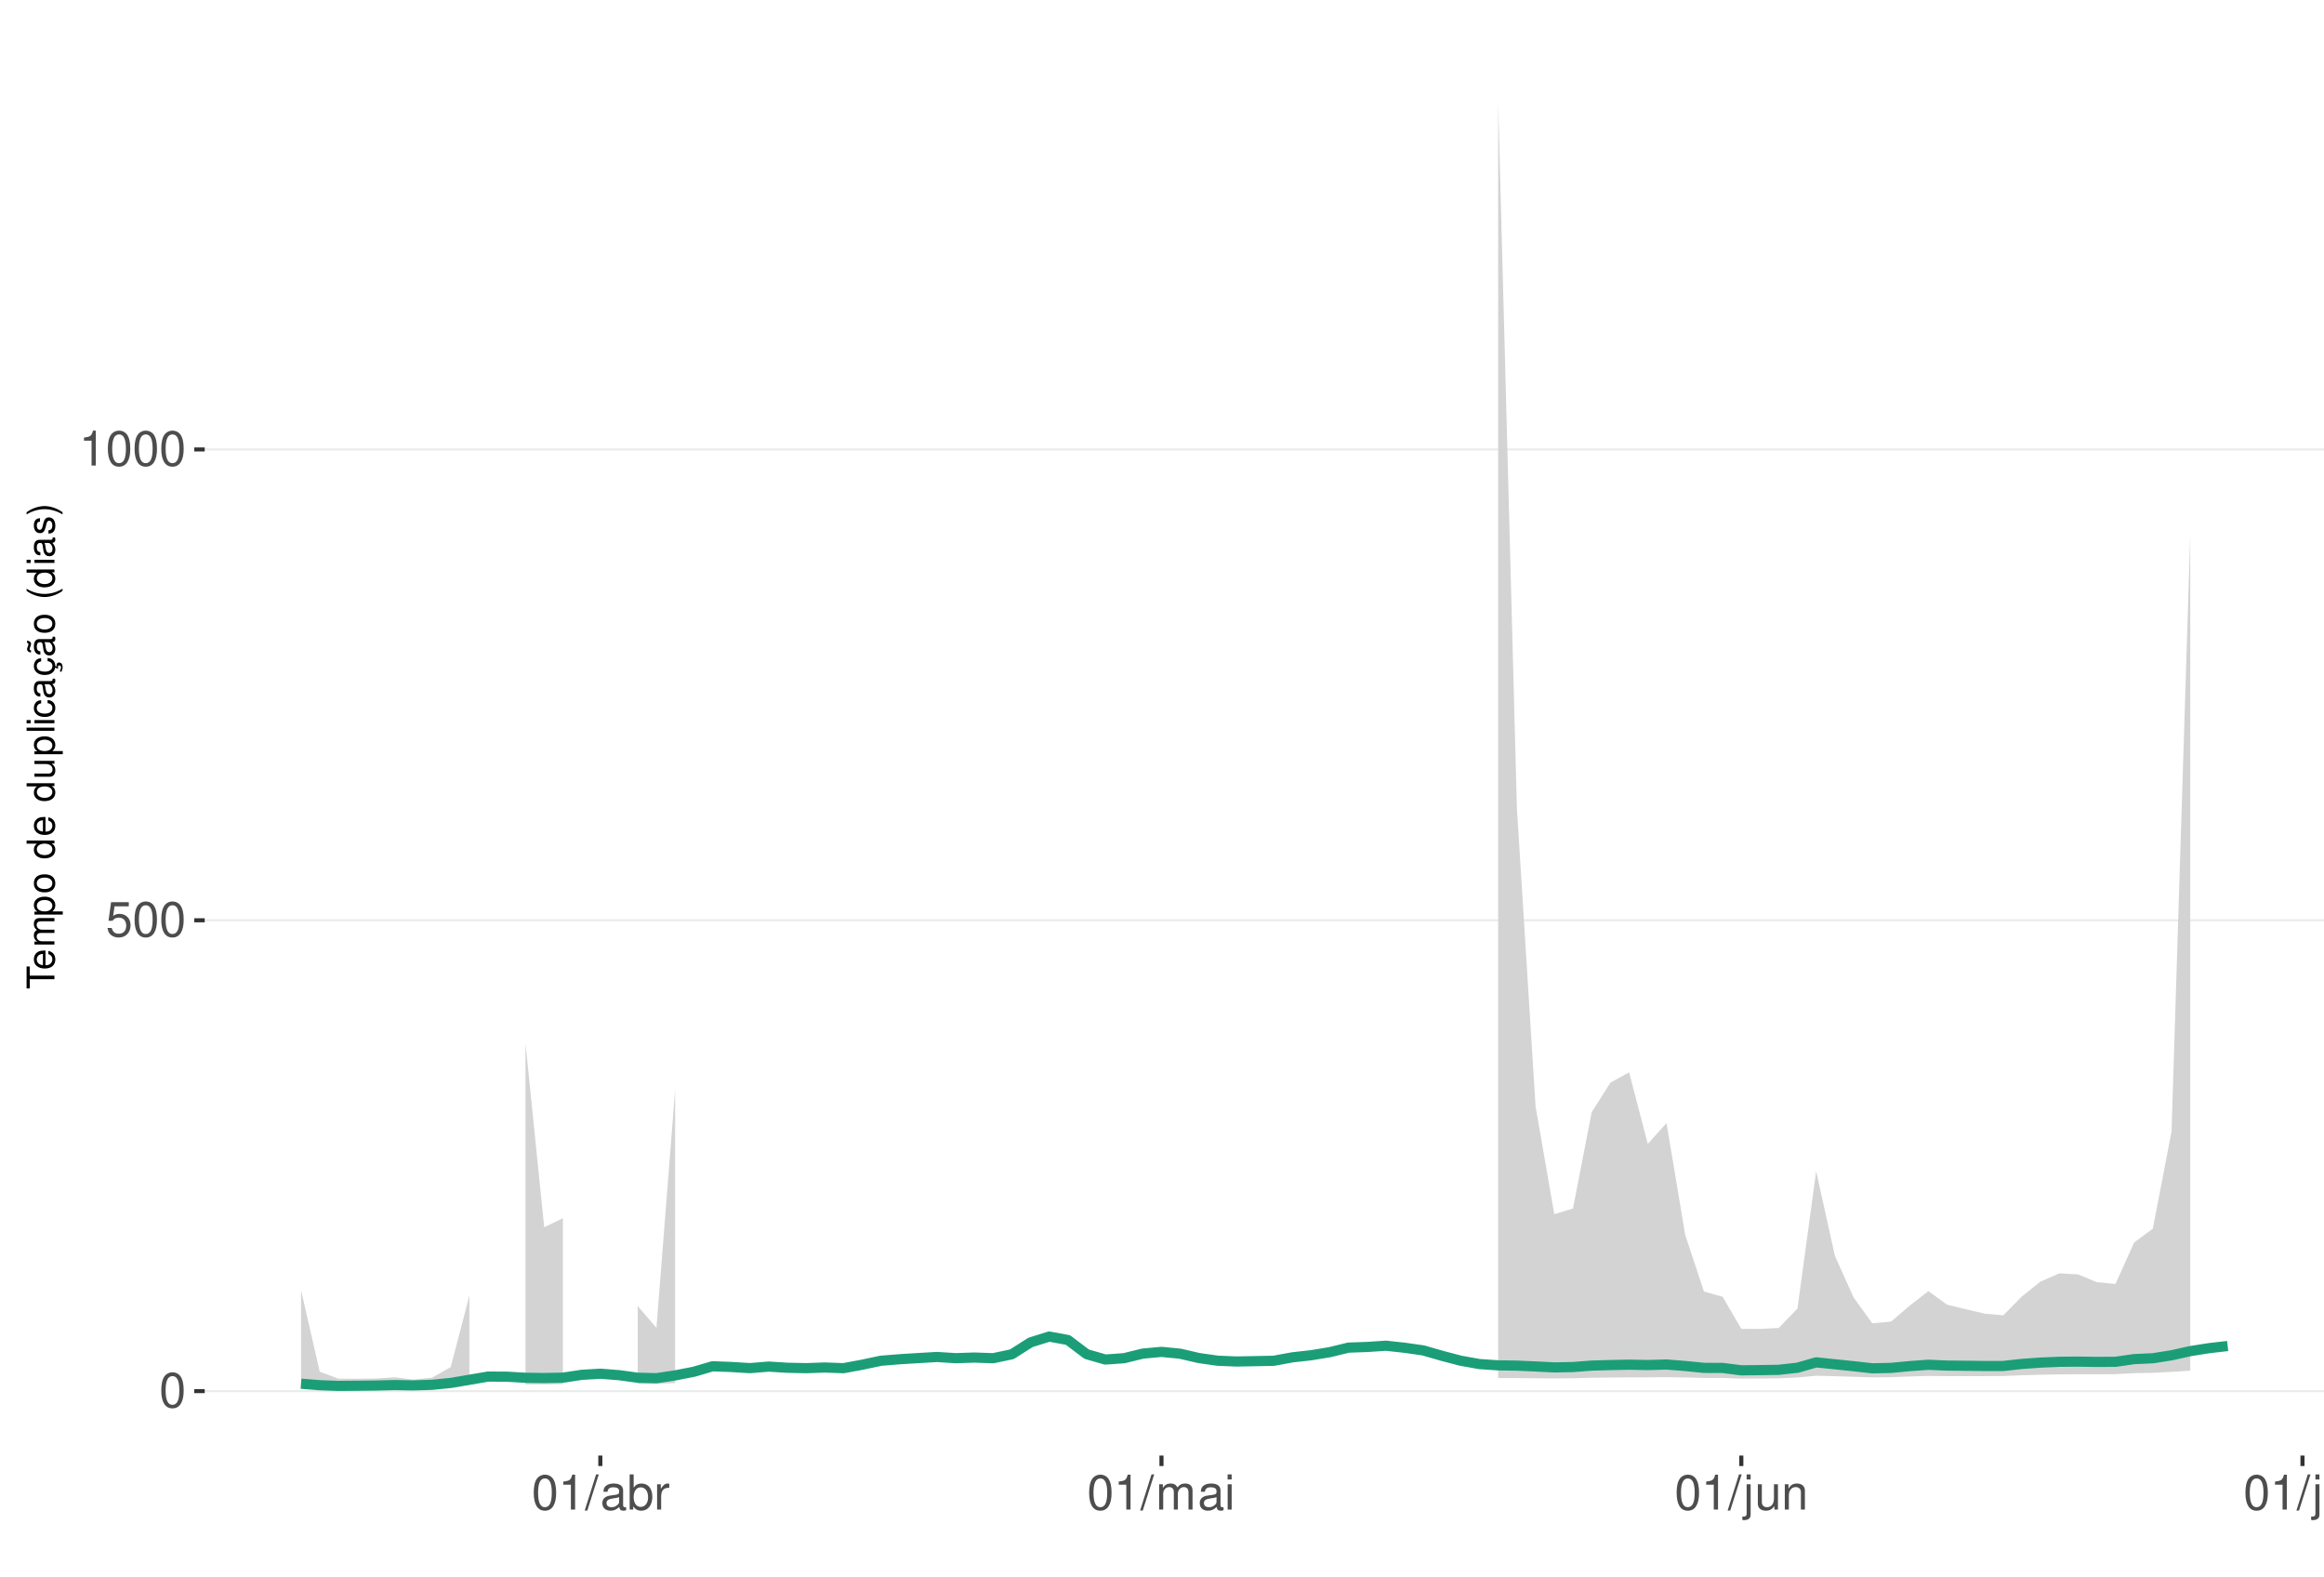
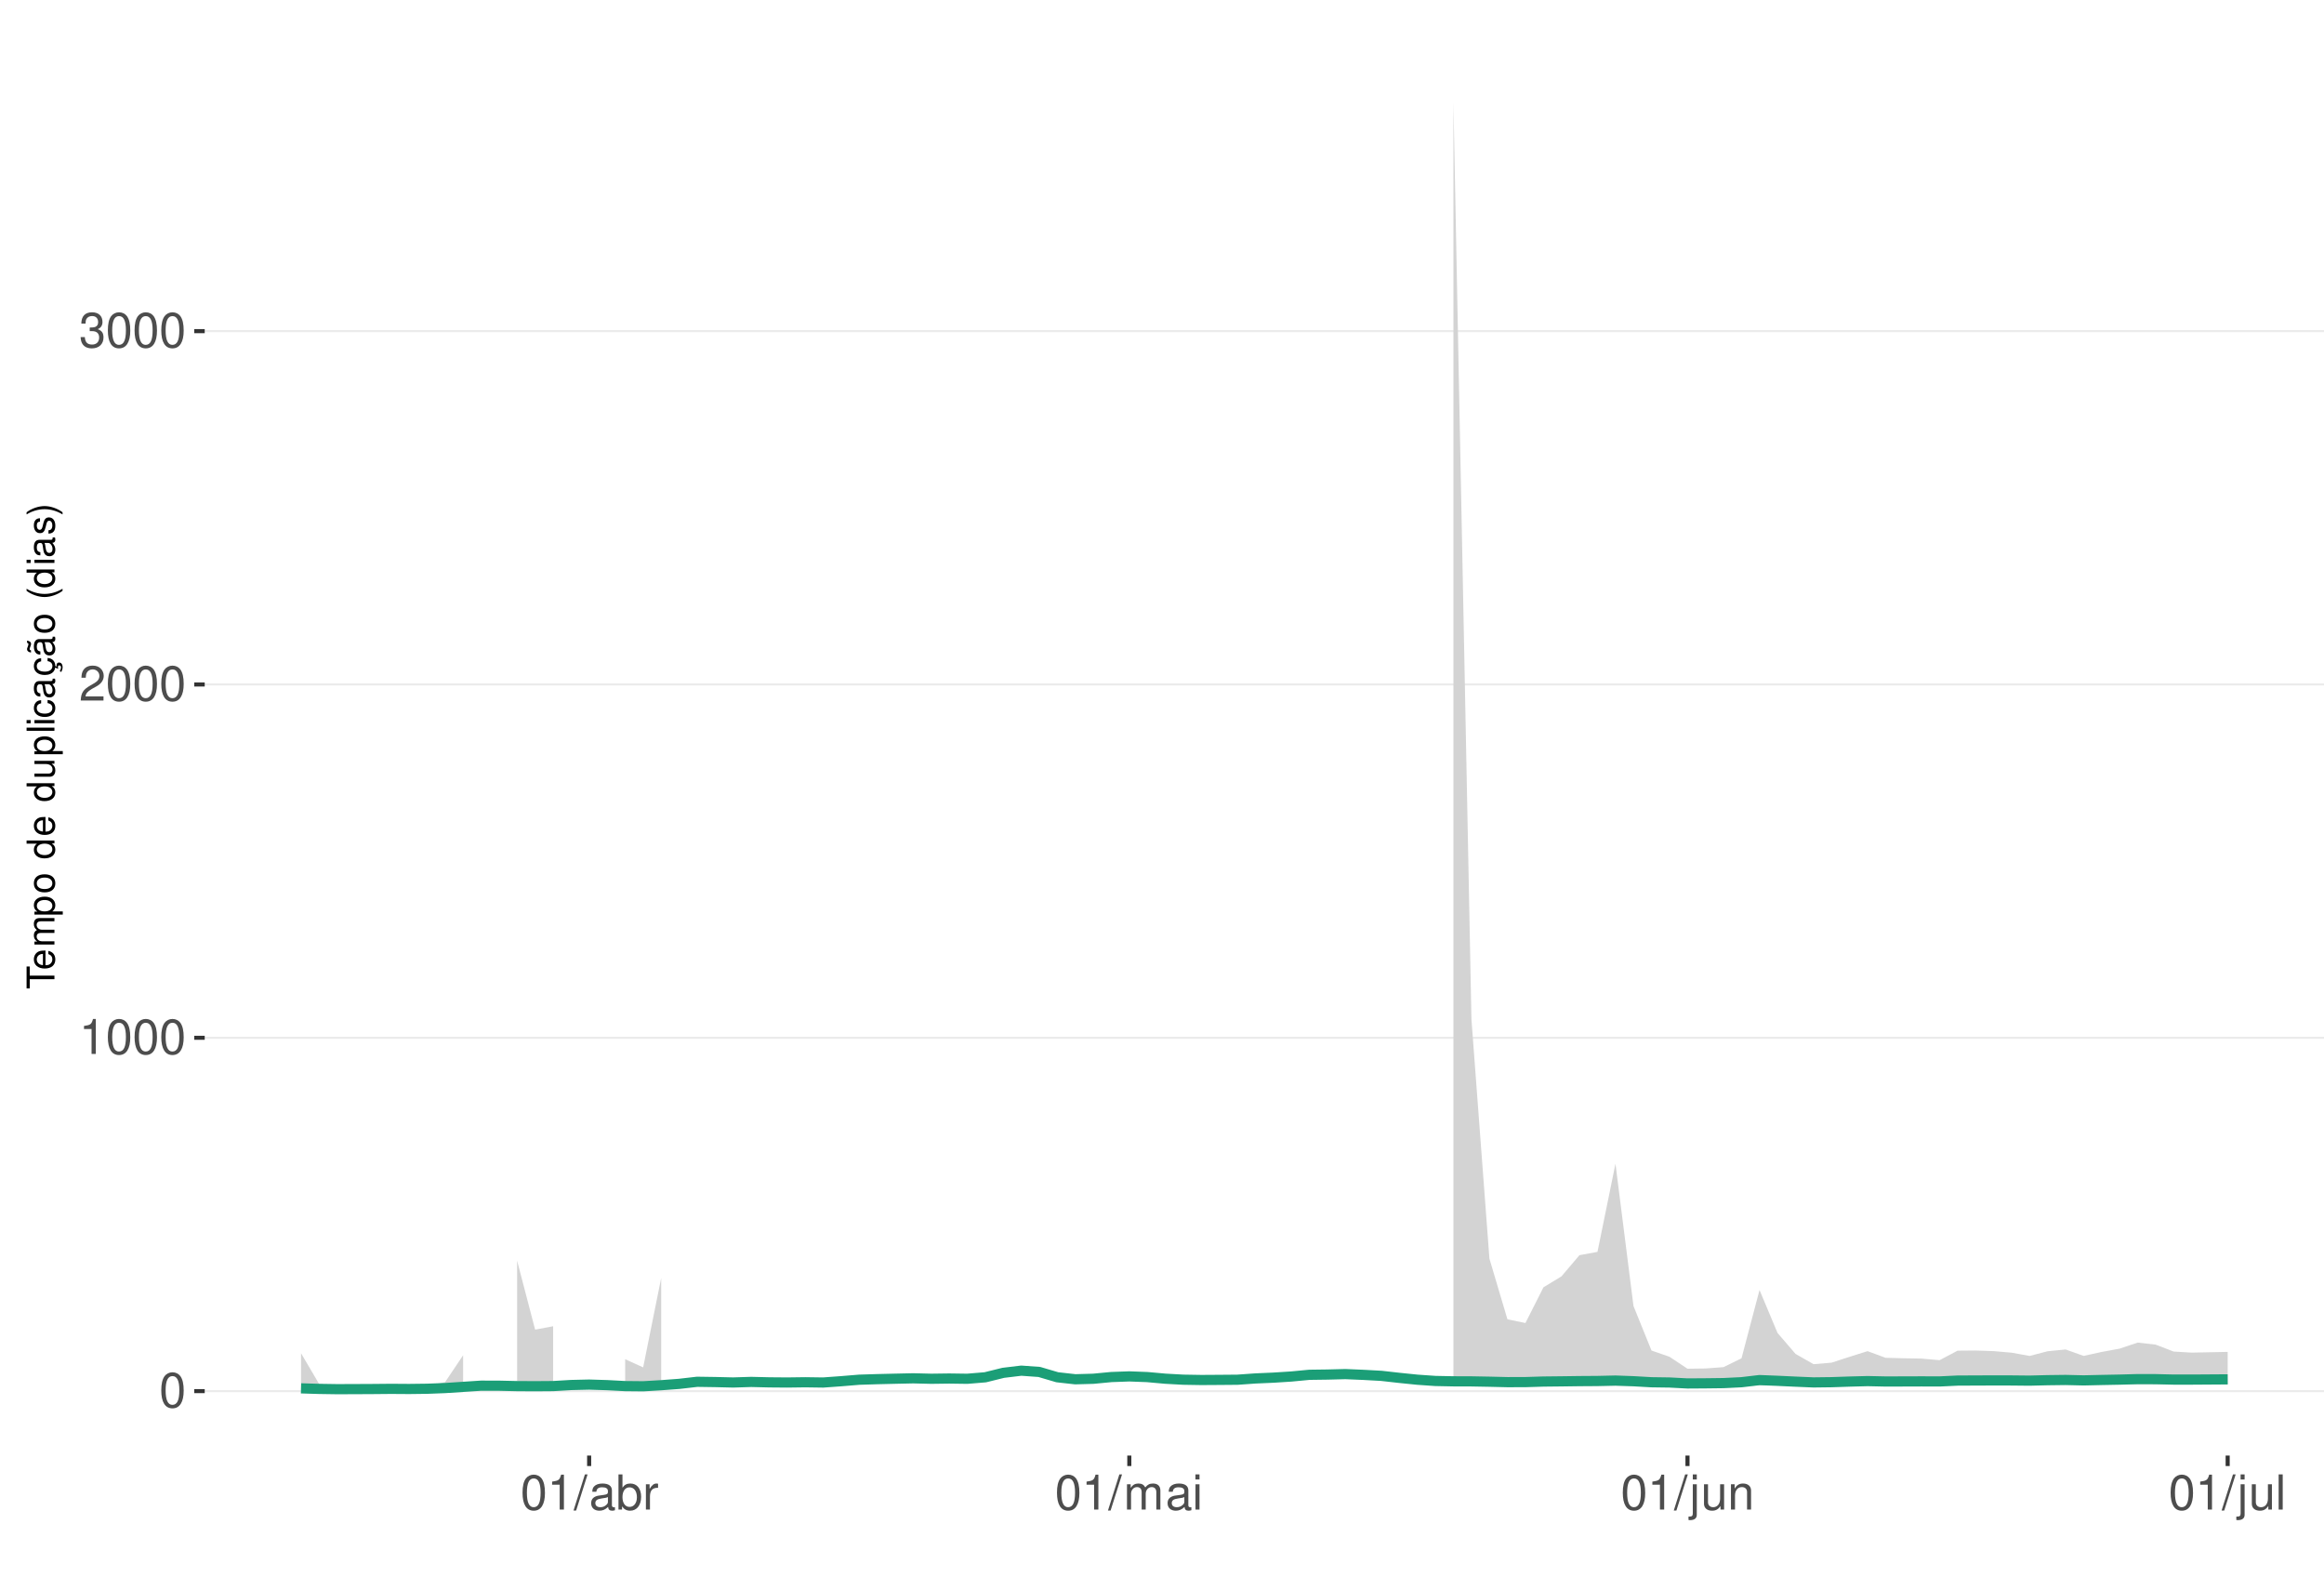
<svg xmlns="http://www.w3.org/2000/svg" xmlns:xlink="http://www.w3.org/1999/xlink" width="609pt" height="413pt" viewBox="0 0 609 413" version="1.1">
  <defs>
    <g>
      <symbol overflow="visible" id="glyph0-0">
        <path style="stroke:none;" d="" />
      </symbol>
      <symbol overflow="visible" id="glyph0-1">
        <path style="stroke:none;" d="M 3.484 -9.156 C 2.641 -9.156 1.891 -8.766 1.422 -8.156 C 0.828 -7.344 0.547 -6.125 0.547 -4.422 C 0.547 -1.344 1.562 0.297 3.484 0.297 C 5.375 0.297 6.422 -1.344 6.422 -4.359 C 6.422 -6.125 6.141 -7.312 5.547 -8.156 C 5.078 -8.781 4.328 -9.156 3.484 -9.156 Z M 3.484 -8.156 C 4.688 -8.156 5.281 -6.938 5.281 -4.453 C 5.281 -1.844 4.703 -0.625 3.453 -0.625 C 2.281 -0.625 1.688 -1.891 1.688 -4.422 C 1.688 -6.938 2.281 -8.156 3.484 -8.156 Z M 3.484 -8.156 " />
      </symbol>
      <symbol overflow="visible" id="glyph0-2">
-         <path style="stroke:none;" d="M 6.031 -8.969 L 1.391 -8.969 L 0.719 -4.094 L 1.75 -4.094 C 2.266 -4.703 2.703 -4.922 3.406 -4.922 C 4.609 -4.922 5.359 -4.094 5.359 -2.766 C 5.359 -1.484 4.609 -0.703 3.391 -0.703 C 2.422 -0.703 1.828 -1.188 1.562 -2.203 L 0.438 -2.203 C 0.594 -1.469 0.719 -1.109 0.984 -0.781 C 1.5 -0.094 2.406 0.297 3.422 0.297 C 5.234 0.297 6.5 -1.031 6.5 -2.922 C 6.5 -4.703 5.312 -5.906 3.594 -5.906 C 2.969 -5.906 2.453 -5.75 1.938 -5.359 L 2.297 -7.875 L 6.031 -7.875 Z M 6.031 -8.969 " />
+         <path style="stroke:none;" d="M 3.281 -6.516 L 3.281 0 L 4.391 0 L 4.391 -9.156 L 3.656 -9.156 C 3.266 -7.75 3.016 -7.562 1.297 -7.328 L 1.297 -6.516 Z M 3.281 -6.516 " />
      </symbol>
      <symbol overflow="visible" id="glyph0-3">
-         <path style="stroke:none;" d="M 3.281 -6.516 L 3.281 0 L 4.391 0 L 4.391 -9.156 L 3.656 -9.156 C 3.266 -7.75 3.016 -7.562 1.297 -7.328 L 1.297 -6.516 Z M 3.281 -6.516 " />
+         <path style="stroke:none;" d="M 6.406 -1.094 L 1.688 -1.094 C 1.797 -1.859 2.203 -2.344 3.297 -3.016 L 4.562 -3.719 C 5.828 -4.422 6.469 -5.359 6.469 -6.484 C 6.469 -7.234 6.156 -7.953 5.625 -8.438 C 5.094 -8.922 4.438 -9.156 3.594 -9.156 C 2.453 -9.156 1.609 -8.75 1.109 -7.953 C 0.797 -7.484 0.656 -6.906 0.625 -5.984 L 1.75 -5.984 C 1.781 -6.609 1.859 -6.969 2.016 -7.281 C 2.297 -7.828 2.891 -8.172 3.562 -8.172 C 4.562 -8.172 5.328 -7.438 5.328 -6.453 C 5.328 -5.719 4.906 -5.094 4.109 -4.625 L 2.953 -3.953 C 1.078 -2.875 0.531 -2.016 0.438 -0.016 L 6.406 -0.016 Z M 6.406 -1.094 " />
      </symbol>
      <symbol overflow="visible" id="glyph0-4">
+         <path style="stroke:none;" d="M 2.797 -4.219 L 3.406 -4.219 C 4.625 -4.219 5.266 -3.641 5.266 -2.547 C 5.266 -1.391 4.562 -0.703 3.422 -0.703 C 2.188 -0.703 1.594 -1.312 1.516 -2.656 L 0.406 -2.656 C 0.453 -1.922 0.578 -1.438 0.797 -1.031 C 1.266 -0.156 2.141 0.297 3.359 0.297 C 5.219 0.297 6.406 -0.828 6.406 -2.562 C 6.406 -3.719 5.969 -4.359 4.891 -4.734 C 5.719 -5.078 6.141 -5.703 6.141 -6.625 C 6.141 -8.203 5.109 -9.156 3.406 -9.156 C 1.594 -9.156 0.625 -8.141 0.594 -6.203 L 1.703 -6.203 C 1.719 -6.766 1.766 -7.078 1.906 -7.359 C 2.172 -7.875 2.719 -8.172 3.422 -8.172 C 4.406 -8.172 5 -7.578 5 -6.594 C 5 -5.953 4.766 -5.562 4.281 -5.344 C 3.969 -5.219 3.562 -5.156 2.797 -5.156 Z M 2.797 -4.219 " />
+       </symbol>
+       <symbol overflow="visible" id="glyph0-5">
        <path style="stroke:none;" d="M 2.891 -9.219 L -0.094 0.25 L 0.594 0.25 L 3.594 -9.219 Z M 2.891 -9.219 " />
      </symbol>
-       <symbol overflow="visible" id="glyph0-5">
+       <symbol overflow="visible" id="glyph0-6">
        <path style="stroke:none;" d="M 6.766 -0.625 C 6.656 -0.594 6.609 -0.594 6.547 -0.594 C 6.172 -0.594 5.969 -0.781 5.969 -1.109 L 5.969 -5.016 C 5.969 -6.188 5.109 -6.828 3.484 -6.828 C 2.5 -6.828 1.734 -6.547 1.281 -6.047 C 0.969 -5.703 0.844 -5.328 0.828 -4.672 L 1.891 -4.672 C 1.969 -5.484 2.453 -5.844 3.438 -5.844 C 4.406 -5.844 4.922 -5.5 4.922 -4.859 L 4.922 -4.578 C 4.906 -4.125 4.688 -3.969 3.828 -3.844 C 2.328 -3.656 2.094 -3.609 1.703 -3.438 C 0.922 -3.109 0.531 -2.531 0.531 -1.672 C 0.531 -0.469 1.359 0.297 2.703 0.297 C 3.547 0.297 4.219 0 4.969 -0.688 C 5.031 0 5.359 0.297 6.047 0.297 C 6.281 0.297 6.422 0.266 6.766 0.172 Z M 4.922 -2.094 C 4.922 -1.734 4.828 -1.516 4.5 -1.234 C 4.078 -0.828 3.562 -0.625 2.938 -0.625 C 2.109 -0.625 1.625 -1.031 1.625 -1.703 C 1.625 -2.391 2.094 -2.75 3.234 -2.906 C 4.359 -3.062 4.562 -3.109 4.922 -3.281 Z M 4.922 -2.094 " />
      </symbol>
-       <symbol overflow="visible" id="glyph0-6">
+       <symbol overflow="visible" id="glyph0-7">
        <path style="stroke:none;" d="M 0.688 -9.219 L 0.688 0 L 1.625 0 L 1.625 -0.844 C 2.141 -0.078 2.812 0.297 3.734 0.297 C 5.484 0.297 6.625 -1.141 6.625 -3.344 C 6.625 -5.5 5.547 -6.828 3.781 -6.828 C 2.875 -6.828 2.234 -6.484 1.734 -5.734 L 1.734 -9.219 Z M 3.578 -5.828 C 4.766 -5.828 5.516 -4.812 5.516 -3.234 C 5.516 -1.719 4.734 -0.703 3.578 -0.703 C 2.453 -0.703 1.734 -1.703 1.734 -3.266 C 1.734 -4.828 2.453 -5.828 3.578 -5.828 Z M 3.578 -5.828 " />
      </symbol>
-       <symbol overflow="visible" id="glyph0-7">
+       <symbol overflow="visible" id="glyph0-8">
        <path style="stroke:none;" d="M 0.875 -6.625 L 0.875 0 L 1.938 0 L 1.938 -3.438 C 1.953 -5.031 2.609 -5.75 4.062 -5.703 L 4.062 -6.781 C 3.891 -6.812 3.781 -6.828 3.656 -6.828 C 2.969 -6.828 2.453 -6.422 1.844 -5.422 L 1.844 -6.625 Z M 0.875 -6.625 " />
      </symbol>
-       <symbol overflow="visible" id="glyph0-8">
+       <symbol overflow="visible" id="glyph0-9">
        <path style="stroke:none;" d="M 0.891 -6.625 L 0.891 0 L 1.953 0 L 1.953 -4.156 C 1.953 -5.125 2.641 -5.891 3.5 -5.891 C 4.297 -5.891 4.734 -5.422 4.734 -4.562 L 4.734 0 L 5.797 0 L 5.797 -4.156 C 5.797 -5.125 6.5 -5.891 7.359 -5.891 C 8.125 -5.891 8.578 -5.406 8.578 -4.562 L 8.578 0 L 9.641 0 L 9.641 -4.969 C 9.641 -6.156 8.953 -6.828 7.719 -6.828 C 6.828 -6.828 6.297 -6.562 5.688 -5.812 C 5.297 -6.516 4.766 -6.828 3.891 -6.828 C 3.016 -6.828 2.422 -6.5 1.859 -5.688 L 1.859 -6.625 Z M 0.891 -6.625 " />
      </symbol>
-       <symbol overflow="visible" id="glyph0-9">
+       <symbol overflow="visible" id="glyph0-10">
        <path style="stroke:none;" d="M 1.891 -6.625 L 0.844 -6.625 L 0.844 0 L 1.891 0 Z M 1.891 -9.219 L 0.828 -9.219 L 0.828 -7.891 L 1.891 -7.891 Z M 1.891 -9.219 " />
      </symbol>
-       <symbol overflow="visible" id="glyph0-10">
+       <symbol overflow="visible" id="glyph0-11">
        <path style="stroke:none;" d="M 0.891 -6.625 L 0.891 0.969 C 0.891 1.625 0.688 1.828 0.031 1.828 C -0.047 1.828 -0.094 1.828 -0.234 1.828 L -0.234 2.719 C -0.094 2.75 -0.031 2.766 0.125 2.766 C 1.312 2.766 1.938 2.297 1.938 1.375 L 1.938 -6.625 Z M 1.938 -9.219 L 0.891 -9.219 L 0.891 -7.891 L 1.938 -7.891 Z M 1.938 -9.219 " />
      </symbol>
-       <symbol overflow="visible" id="glyph0-11">
+       <symbol overflow="visible" id="glyph0-12">
        <path style="stroke:none;" d="M 6.094 0 L 6.094 -6.625 L 5.047 -6.625 L 5.047 -2.875 C 5.047 -1.516 4.344 -0.625 3.234 -0.625 C 2.406 -0.625 1.875 -1.141 1.875 -1.938 L 1.875 -6.625 L 0.828 -6.625 L 0.828 -1.516 C 0.828 -0.422 1.641 0.297 2.938 0.297 C 3.906 0.297 4.531 -0.047 5.156 -0.922 L 5.156 0 Z M 6.094 0 " />
      </symbol>
-       <symbol overflow="visible" id="glyph0-12">
+       <symbol overflow="visible" id="glyph0-13">
        <path style="stroke:none;" d="M 0.891 -6.625 L 0.891 0 L 1.953 0 L 1.953 -3.656 C 1.953 -5.016 2.656 -5.891 3.75 -5.891 C 4.578 -5.891 5.109 -5.391 5.109 -4.594 L 5.109 0 L 6.156 0 L 6.156 -5.016 C 6.156 -6.109 5.344 -6.828 4.062 -6.828 C 3.078 -6.828 2.438 -6.438 1.859 -5.516 L 1.859 -6.625 Z M 0.891 -6.625 " />
      </symbol>
-       <symbol overflow="visible" id="glyph0-13">
+       <symbol overflow="visible" id="glyph0-14">
        <path style="stroke:none;" d="M 1.922 -9.219 L 0.859 -9.219 L 0.859 0 L 1.922 0 Z M 1.922 -9.219 " />
      </symbol>
      <symbol overflow="visible" id="glyph1-0">
        <path style="stroke:none;" d="" />
      </symbol>
      <symbol overflow="visible" id="glyph1-1">
        <path style="stroke:none;" d="M -6.469 -3.547 L -6.469 -5.938 L -7.297 -5.938 L -7.297 -0.203 L -6.469 -0.203 L -6.469 -2.609 L 0 -2.609 L 0 -3.547 Z M -6.469 -3.547 " />
      </symbol>
      <symbol overflow="visible" id="glyph1-2">
        <path style="stroke:none;" d="M -2.344 -5.125 C -3.141 -5.125 -3.625 -5.062 -4.016 -4.922 C -4.875 -4.578 -5.391 -3.781 -5.391 -2.797 C -5.391 -1.344 -4.281 -0.406 -2.547 -0.406 C -0.812 -0.406 0.234 -1.297 0.234 -2.781 C 0.234 -3.984 -0.453 -4.812 -1.594 -5.016 L -1.594 -4.188 C -0.906 -3.953 -0.547 -3.484 -0.547 -2.812 C -0.547 -2.281 -0.781 -1.828 -1.219 -1.547 C -1.516 -1.344 -1.812 -1.281 -2.344 -1.266 Z M -3.016 -1.297 C -3.984 -1.359 -4.625 -1.953 -4.625 -2.797 C -4.625 -3.641 -3.953 -4.234 -3.016 -4.234 Z M -3.016 -1.297 " />
      </symbol>
      <symbol overflow="visible" id="glyph1-3">
        <path style="stroke:none;" d="M -5.234 -0.703 L 0 -0.703 L 0 -1.547 L -3.297 -1.547 C -4.047 -1.547 -4.656 -2.094 -4.656 -2.766 C -4.656 -3.391 -4.281 -3.734 -3.609 -3.734 L 0 -3.734 L 0 -4.578 L -3.297 -4.578 C -4.047 -4.578 -4.656 -5.125 -4.656 -5.812 C -4.656 -6.422 -4.266 -6.781 -3.609 -6.781 L 0 -6.781 L 0 -7.625 L -3.938 -7.625 C -4.875 -7.625 -5.391 -7.078 -5.391 -6.094 C -5.391 -5.406 -5.188 -4.984 -4.594 -4.484 C -5.156 -4.188 -5.391 -3.766 -5.391 -3.078 C -5.391 -2.375 -5.125 -1.906 -4.5 -1.469 L -5.234 -1.469 Z M -5.234 -0.703 " />
      </symbol>
      <symbol overflow="visible" id="glyph1-4">
        <path style="stroke:none;" d="M 2.188 -0.547 L 2.188 -1.375 L -0.547 -1.375 C -0.016 -1.812 0.234 -2.312 0.234 -2.984 C 0.234 -4.344 -0.859 -5.234 -2.531 -5.234 C -4.297 -5.234 -5.391 -4.375 -5.391 -2.984 C -5.391 -2.266 -5.062 -1.703 -4.453 -1.312 L -5.234 -1.312 L -5.234 -0.547 Z M -4.609 -2.844 C -4.609 -3.766 -3.797 -4.359 -2.547 -4.359 C -1.359 -4.359 -0.547 -3.75 -0.547 -2.844 C -0.547 -1.953 -1.344 -1.375 -2.578 -1.375 C -3.812 -1.375 -4.609 -1.953 -4.609 -2.844 Z M -4.609 -2.844 " />
      </symbol>
      <symbol overflow="visible" id="glyph1-5">
        <path style="stroke:none;" d="M -5.391 -2.719 C -5.391 -1.234 -4.344 -0.359 -2.578 -0.359 C -0.812 -0.359 0.234 -1.234 0.234 -2.734 C 0.234 -4.203 -0.812 -5.094 -2.547 -5.094 C -4.359 -5.094 -5.391 -4.234 -5.391 -2.719 Z M -4.625 -2.734 C -4.625 -3.672 -3.844 -4.234 -2.547 -4.234 C -1.312 -4.234 -0.547 -3.656 -0.547 -2.734 C -0.547 -1.797 -1.312 -1.234 -2.578 -1.234 C -3.844 -1.234 -4.625 -1.797 -4.625 -2.734 Z M -4.625 -2.734 " />
      </symbol>
      <symbol overflow="visible" id="glyph1-6">
        <path style="stroke:none;" d="" />
      </symbol>
      <symbol overflow="visible" id="glyph1-7">
        <path style="stroke:none;" d="M -7.297 -4.953 L -7.297 -4.125 L -4.578 -4.125 C -5.109 -3.766 -5.391 -3.203 -5.391 -2.516 C -5.391 -1.156 -4.297 -0.266 -2.625 -0.266 C -0.859 -0.266 0.234 -1.125 0.234 -2.547 C 0.234 -3.266 -0.047 -3.766 -0.688 -4.203 L 0 -4.203 L 0 -4.953 Z M -4.609 -2.656 C -4.609 -3.547 -3.812 -4.125 -2.562 -4.125 C -1.344 -4.125 -0.547 -3.547 -0.547 -2.656 C -0.547 -1.734 -1.359 -1.125 -2.578 -1.125 C -3.797 -1.125 -4.609 -1.734 -4.609 -2.656 Z M -4.609 -2.656 " />
      </symbol>
      <symbol overflow="visible" id="glyph1-8">
        <path style="stroke:none;" d="M 0 -4.812 L -5.234 -4.812 L -5.234 -3.984 L -2.266 -3.984 C -1.203 -3.984 -0.5 -3.438 -0.5 -2.562 C -0.5 -1.906 -0.906 -1.484 -1.531 -1.484 L -5.234 -1.484 L -5.234 -0.656 L -1.203 -0.656 C -0.328 -0.656 0.234 -1.297 0.234 -2.312 C 0.234 -3.094 -0.047 -3.578 -0.734 -4.062 L 0 -4.062 Z M 0 -4.812 " />
      </symbol>
      <symbol overflow="visible" id="glyph1-9">
        <path style="stroke:none;" d="M -7.297 -1.516 L -7.297 -0.688 L 0 -0.688 L 0 -1.516 Z M -7.297 -1.516 " />
      </symbol>
      <symbol overflow="visible" id="glyph1-10">
        <path style="stroke:none;" d="M -5.234 -1.5 L -5.234 -0.672 L 0 -0.672 L 0 -1.5 Z M -7.297 -1.5 L -7.297 -0.656 L -6.234 -0.656 L -6.234 -1.5 Z M -7.297 -1.5 " />
      </symbol>
      <symbol overflow="visible" id="glyph1-11">
        <path style="stroke:none;" d="M -3.484 -4.703 C -3.984 -4.672 -4.312 -4.562 -4.609 -4.359 C -5.094 -4 -5.391 -3.375 -5.391 -2.641 C -5.391 -1.219 -4.266 -0.312 -2.531 -0.312 C -0.844 -0.312 0.234 -1.203 0.234 -2.625 C 0.234 -3.875 -0.516 -4.672 -1.797 -4.766 L -1.797 -3.938 C -0.953 -3.797 -0.547 -3.359 -0.547 -2.656 C -0.547 -1.734 -1.297 -1.188 -2.531 -1.188 C -3.844 -1.188 -4.625 -1.719 -4.625 -2.625 C -4.625 -3.328 -4.203 -3.766 -3.484 -3.875 Z M -3.484 -4.703 " />
      </symbol>
      <symbol overflow="visible" id="glyph1-12">
        <path style="stroke:none;" d="M -0.484 -5.344 C -0.469 -5.266 -0.469 -5.219 -0.469 -5.172 C -0.469 -4.875 -0.625 -4.719 -0.875 -4.719 L -3.953 -4.719 C -4.891 -4.719 -5.391 -4.047 -5.391 -2.75 C -5.391 -1.984 -5.172 -1.375 -4.781 -1.016 C -4.516 -0.766 -4.203 -0.672 -3.688 -0.656 L -3.688 -1.484 C -4.328 -1.562 -4.625 -1.938 -4.625 -2.719 C -4.625 -3.484 -4.344 -3.891 -3.844 -3.891 L -3.625 -3.891 C -3.266 -3.875 -3.125 -3.703 -3.047 -3.016 C -2.891 -1.844 -2.844 -1.656 -2.719 -1.344 C -2.453 -0.734 -2 -0.422 -1.312 -0.422 C -0.375 -0.422 0.234 -1.078 0.234 -2.141 C 0.234 -2.797 0 -3.328 -0.547 -3.922 C 0 -3.984 0.234 -4.234 0.234 -4.781 C 0.234 -4.953 0.203 -5.062 0.141 -5.344 Z M -1.656 -3.891 C -1.375 -3.891 -1.203 -3.812 -0.969 -3.562 C -0.656 -3.219 -0.5 -2.812 -0.5 -2.312 C -0.5 -1.672 -0.812 -1.297 -1.344 -1.297 C -1.891 -1.297 -2.172 -1.656 -2.297 -2.547 C -2.422 -3.438 -2.453 -3.609 -2.594 -3.891 Z M -1.656 -3.891 " />
      </symbol>
      <symbol overflow="visible" id="glyph1-13">
        <path style="stroke:none;" d="M 0.234 -2.641 C 0.234 -3.875 -0.547 -4.703 -1.797 -4.766 L -1.797 -3.938 C -0.953 -3.797 -0.531 -3.359 -0.531 -2.656 C -0.531 -1.734 -1.281 -1.188 -2.516 -1.188 C -3.844 -1.188 -4.625 -1.719 -4.625 -2.625 C -4.625 -3.328 -4.203 -3.766 -3.484 -3.875 L -3.484 -4.703 C -3.984 -4.672 -4.312 -4.562 -4.609 -4.359 C -5.094 -4 -5.391 -3.375 -5.391 -2.641 C -5.391 -1.219 -4.266 -0.312 -2.531 -0.312 C -1.469 -0.312 -0.625 -0.672 -0.156 -1.312 C 0.047 -1.594 0.125 -1.812 0.203 -2.25 L 0.922 -1.938 L 0.984 -2.062 C 0.938 -2.188 0.906 -2.25 0.906 -2.375 C 0.906 -2.656 1.047 -2.828 1.281 -2.828 C 1.547 -2.828 1.734 -2.594 1.734 -2.297 C 1.734 -2.031 1.672 -1.844 1.438 -1.406 L 1.406 -1.312 L 1.812 -1.094 C 2.078 -1.75 2.141 -1.953 2.141 -2.344 C 2.141 -3.109 1.781 -3.578 1.203 -3.578 C 0.781 -3.578 0.547 -3.297 0.547 -2.797 C 0.547 -2.703 0.547 -2.641 0.562 -2.516 Z M 0.234 -2.641 " />
      </symbol>
      <symbol overflow="visible" id="glyph1-14">
        <path style="stroke:none;" d="M -0.484 -5.344 C -0.469 -5.266 -0.469 -5.219 -0.469 -5.172 C -0.469 -4.875 -0.625 -4.719 -0.875 -4.719 L -3.953 -4.719 C -4.891 -4.719 -5.391 -4.047 -5.391 -2.75 C -5.391 -1.984 -5.172 -1.375 -4.781 -1.016 C -4.516 -0.766 -4.203 -0.672 -3.688 -0.656 L -3.688 -1.484 C -4.328 -1.562 -4.625 -1.938 -4.625 -2.719 C -4.625 -3.484 -4.344 -3.891 -3.844 -3.891 L -3.625 -3.891 C -3.266 -3.875 -3.125 -3.703 -3.047 -3.016 C -2.891 -1.844 -2.844 -1.656 -2.719 -1.344 C -2.453 -0.734 -2 -0.422 -1.312 -0.422 C -0.375 -0.422 0.234 -1.078 0.234 -2.141 C 0.234 -2.797 0 -3.328 -0.547 -3.922 C 0 -3.984 0.234 -4.234 0.234 -4.781 C 0.234 -4.953 0.203 -5.062 0.141 -5.344 Z M -1.656 -3.891 C -1.375 -3.891 -1.203 -3.812 -0.969 -3.562 C -0.656 -3.219 -0.5 -2.812 -0.5 -2.312 C -0.5 -1.672 -0.812 -1.297 -1.344 -1.297 C -1.891 -1.297 -2.172 -1.656 -2.297 -2.547 C -2.422 -3.438 -2.453 -3.609 -2.594 -3.891 Z M -7.172 -3.75 C -6.922 -3.672 -6.812 -3.547 -6.812 -3.375 C -6.812 -3.25 -6.875 -2.984 -6.984 -2.734 C -7.156 -2.312 -7.172 -2.25 -7.172 -2.047 C -7.172 -1.594 -6.797 -1.297 -6.141 -1.188 L -6.141 -1.766 C -6.375 -1.812 -6.5 -1.938 -6.5 -2.094 C -6.5 -2.203 -6.469 -2.344 -6.375 -2.578 C -6.156 -3.156 -6.125 -3.234 -6.125 -3.438 C -6.125 -3.922 -6.484 -4.219 -7.172 -4.312 Z M -7.172 -3.75 " />
      </symbol>
      <symbol overflow="visible" id="glyph1-15">
        <path style="stroke:none;" d="M -7.297 -2.359 C -5.984 -1.359 -4.156 -0.734 -2.594 -0.734 C -1.016 -0.734 0.812 -1.359 2.125 -2.359 L 2.125 -2.906 C 0.688 -2.031 -0.984 -1.547 -2.594 -1.547 C -4.188 -1.547 -5.875 -2.031 -7.297 -2.906 Z M -7.297 -2.359 " />
      </symbol>
      <symbol overflow="visible" id="glyph1-16">
        <path style="stroke:none;" d="M -3.781 -4.375 C -4.812 -4.375 -5.391 -3.688 -5.391 -2.484 C -5.391 -1.266 -4.766 -0.469 -3.797 -0.469 C -2.969 -0.469 -2.578 -0.891 -2.281 -2.125 L -2.094 -2.906 C -1.953 -3.484 -1.734 -3.719 -1.375 -3.719 C -0.875 -3.719 -0.547 -3.234 -0.547 -2.5 C -0.547 -2.047 -0.672 -1.672 -0.891 -1.453 C -1.047 -1.328 -1.188 -1.266 -1.562 -1.219 L -1.562 -0.344 C -0.344 -0.375 0.234 -1.062 0.234 -2.438 C 0.234 -3.75 -0.422 -4.594 -1.438 -4.594 C -2.203 -4.594 -2.641 -4.156 -2.891 -3.109 L -3.078 -2.312 C -3.234 -1.625 -3.453 -1.344 -3.828 -1.344 C -4.312 -1.344 -4.625 -1.766 -4.625 -2.453 C -4.625 -3.125 -4.328 -3.484 -3.781 -3.5 Z M -3.781 -4.375 " />
      </symbol>
      <symbol overflow="visible" id="glyph1-17">
        <path style="stroke:none;" d="M 2.125 -0.938 C 0.812 -1.938 -1.016 -2.562 -2.578 -2.562 C -4.156 -2.562 -5.984 -1.938 -7.297 -0.938 L -7.297 -0.375 C -5.859 -1.266 -4.188 -1.75 -2.578 -1.75 C -0.984 -1.75 0.703 -1.266 2.125 -0.375 Z M 2.125 -0.938 " />
      </symbol>
    </g>
    <clipPath id="clip1">
      <path d="M 53.645 9.961 L 609 9.961 L 609 381.328 L 53.645 381.328 Z M 53.645 9.961 " />
    </clipPath>
    <clipPath id="clip2">
      <path d="M 53.645 364 L 609 364 L 609 365 L 53.645 365 Z M 53.645 364 " />
    </clipPath>
    <clipPath id="clip3">
-       <path d="M 53.645 240 L 609 240 L 609 242 L 53.645 242 Z M 53.645 240 " />
+       <path d="M 53.645 271 L 609 271 L 609 273 L 53.645 273 Z M 53.645 271 " />
    </clipPath>
    <clipPath id="clip4">
-       <path d="M 53.645 117 L 609 117 L 609 119 L 53.645 119 Z M 53.645 117 " />
+       <path d="M 53.645 179 L 609 179 L 609 180 L 53.645 180 Z M 53.645 179 " />
+     </clipPath>
+     <clipPath id="clip5">
+       <path d="M 53.645 86 L 609 86 L 609 88 L 53.645 88 Z M 53.645 86 " />
    </clipPath>
  </defs>
  <g id="surface193">
    <rect x="0" y="0" width="609" height="413" style="fill:rgb(100%,100%,100%);fill-opacity:1;stroke:none;" />
    <rect x="0" y="0" width="609" height="413" style="fill:rgb(100%,100%,100%);fill-opacity:1;stroke:none;" />
    <path style="fill:none;stroke-width:1.067;stroke-linecap:round;stroke-linejoin:round;stroke:rgb(100%,100%,100%);stroke-opacity:1;stroke-miterlimit:10;" d="M 0 413 L 609 413 L 609 0 L 0 0 Z M 0 413 " />
    <g clip-path="url(#clip1)" clip-rule="nonzero">
      <path style=" stroke:none;fill-rule:nonzero;fill:rgb(100%,100%,100%);fill-opacity:1;" d="M 53.645 381.328 L 609 381.328 L 609 9.961 L 53.645 9.961 Z M 53.645 381.328 " />
    </g>
    <g clip-path="url(#clip2)" clip-rule="nonzero">
      <path style="fill:none;stroke-width:0.533;stroke-linecap:butt;stroke-linejoin:round;stroke:rgb(92.157%,92.157%,92.157%);stroke-opacity:1;stroke-miterlimit:10;" d="M 53.645 364.449 L 609 364.449 " />
    </g>
    <g clip-path="url(#clip3)" clip-rule="nonzero">
-       <path style="fill:none;stroke-width:0.533;stroke-linecap:butt;stroke-linejoin:round;stroke:rgb(92.157%,92.157%,92.157%);stroke-opacity:1;stroke-miterlimit:10;" d="M 53.645 241.098 L 609 241.098 " />
+       <path style="fill:none;stroke-width:0.533;stroke-linecap:butt;stroke-linejoin:round;stroke:rgb(92.157%,92.157%,92.157%);stroke-opacity:1;stroke-miterlimit:10;" d="M 53.645 271.883 L 609 271.883 " />
    </g>
    <g clip-path="url(#clip4)" clip-rule="nonzero">
-       <path style="fill:none;stroke-width:0.533;stroke-linecap:butt;stroke-linejoin:round;stroke:rgb(92.157%,92.157%,92.157%);stroke-opacity:1;stroke-miterlimit:10;" d="M 53.645 117.746 L 609 117.746 " />
-     </g>
-     <path style=" stroke:none;fill-rule:nonzero;fill:rgb(82.745%,82.745%,82.745%);fill-opacity:1;" d="M 78.887 337.996 L 83.789 359.367 L 88.691 361.188 L 93.594 361.211 L 98.496 361.16 L 103.398 360.82 L 108.297 361.426 L 113.199 360.926 L 118.102 358.164 L 123.004 339.434 L 123.004 362.871 L 118.102 363.16 L 113.199 363.371 L 108.297 363.457 L 103.398 363.441 L 98.496 363.512 L 93.594 363.555 L 88.691 363.59 L 83.789 363.539 L 78.887 363.441 Z M 78.887 337.996 " />
-     <path style=" stroke:none;fill-rule:nonzero;fill:rgb(82.745%,82.745%,82.745%);fill-opacity:1;" d="M 137.707 273.355 L 142.609 321.523 L 147.512 319.156 L 147.512 362.621 L 142.609 362.664 L 137.707 362.668 Z M 137.707 273.355 " />
-     <path style=" stroke:none;fill-rule:nonzero;fill:rgb(82.745%,82.745%,82.745%);fill-opacity:1;" d="M 167.117 342.172 L 172.02 347.867 L 176.922 285.492 L 176.922 362.336 L 172.02 362.566 L 167.117 362.547 Z M 167.117 342.172 " />
-     <path style=" stroke:none;fill-rule:nonzero;fill:rgb(82.745%,82.745%,82.745%);fill-opacity:1;" d="M 392.594 26.844 L 397.496 211.633 L 402.395 289.859 L 407.297 318.086 L 412.199 316.598 L 417.102 291.367 L 422.004 283.629 L 426.906 280.93 L 431.805 299.688 L 436.707 294.234 L 441.609 323.543 L 446.512 338.355 L 451.414 339.742 L 456.312 348.133 L 461.215 348.16 L 466.117 347.898 L 471.02 342.816 L 475.922 306.836 L 480.824 329.004 L 485.723 339.891 L 490.625 346.684 L 495.527 346.246 L 500.43 342.062 L 505.332 338.25 L 510.23 341.801 L 515.133 342.996 L 520.035 344.145 L 524.938 344.602 L 529.84 339.633 L 534.742 335.73 L 539.641 333.59 L 544.543 333.867 L 549.445 335.898 L 554.348 336.391 L 559.25 325.508 L 564.148 321.879 L 569.051 296.418 L 573.953 140.152 L 573.953 359.086 L 569.051 359.406 L 564.148 359.66 L 559.25 359.75 L 554.348 360 L 549.445 360.031 L 544.543 360.027 L 539.641 360.062 L 534.742 360.152 L 529.84 360.289 L 524.938 360.496 L 520.035 360.52 L 515.133 360.52 L 510.23 360.523 L 505.332 360.473 L 500.43 360.613 L 495.527 360.801 L 490.625 360.855 L 485.723 360.688 L 480.824 360.543 L 475.922 360.418 L 471.02 360.879 L 466.117 361.09 L 461.215 361.141 L 456.312 361.18 L 451.414 360.988 L 446.512 361 L 441.609 360.871 L 436.707 360.781 L 431.805 360.84 L 426.906 360.836 L 422.004 360.887 L 417.102 360.945 L 412.199 361.074 L 407.297 361.121 L 402.395 361.074 L 397.496 361.039 L 392.594 361.039 Z M 392.594 26.844 " />
-     <path style="fill:none;stroke-width:2.667;stroke-linecap:butt;stroke-linejoin:round;stroke:rgb(10.588%,61.961%,46.667%);stroke-opacity:1;stroke-miterlimit:10;" d="M 78.887 362.504 L 83.789 362.902 L 88.691 363.086 L 93.594 363.043 L 98.496 362.988 L 103.398 362.867 L 108.297 362.953 L 113.199 362.797 L 118.102 362.309 L 123.004 361.477 L 127.906 360.637 L 132.805 360.668 L 137.707 360.953 L 142.609 361.02 L 147.512 360.93 L 152.414 360.184 L 157.316 359.887 L 162.215 360.273 L 167.117 360.941 L 172.02 361.066 L 176.922 360.332 L 181.824 359.375 L 186.723 357.938 L 191.625 358.125 L 196.527 358.426 L 201.43 358.023 L 206.332 358.328 L 211.234 358.434 L 216.133 358.262 L 221.035 358.441 L 225.938 357.531 L 230.84 356.492 L 235.742 356.094 L 240.641 355.793 L 245.543 355.504 L 250.445 355.82 L 255.348 355.652 L 260.25 355.828 L 265.152 354.793 L 270.051 351.68 L 274.953 350.156 L 279.855 351.059 L 284.758 354.766 L 289.66 356.176 L 294.559 355.824 L 299.461 354.621 L 304.363 354.168 L 309.266 354.645 L 314.168 355.785 L 319.07 356.48 L 323.969 356.688 L 328.871 356.598 L 333.773 356.5 L 338.676 355.598 L 343.578 355.051 L 348.477 354.242 L 353.379 353.051 L 358.281 352.879 L 363.184 352.555 L 368.086 353.09 L 372.988 353.789 L 377.887 355.203 L 382.789 356.488 L 387.691 357.359 L 392.594 357.695 L 397.496 357.773 L 402.395 357.988 L 407.297 358.238 L 412.199 358.141 L 417.102 357.762 L 422.004 357.621 L 426.906 357.523 L 431.805 357.613 L 436.707 357.48 L 441.609 357.867 L 446.512 358.355 L 451.414 358.375 L 456.312 359 L 461.215 358.945 L 466.117 358.863 L 471.02 358.32 L 475.922 356.914 L 480.824 357.414 L 485.723 357.922 L 490.625 358.473 L 495.527 358.367 L 500.43 357.898 L 505.332 357.543 L 510.23 357.758 L 515.133 357.809 L 520.035 357.863 L 524.938 357.859 L 529.84 357.324 L 534.742 356.973 L 539.641 356.766 L 544.543 356.719 L 549.445 356.797 L 554.348 356.77 L 559.25 356.062 L 564.148 355.84 L 569.051 355.059 L 573.953 353.973 L 578.855 353.195 L 583.758 352.633 " />
+       <path style="fill:none;stroke-width:0.533;stroke-linecap:butt;stroke-linejoin:round;stroke:rgb(92.157%,92.157%,92.157%);stroke-opacity:1;stroke-miterlimit:10;" d="M 53.645 179.316 L 609 179.316 " />
+     </g>
+     <g clip-path="url(#clip5)" clip-rule="nonzero">
+       <path style="fill:none;stroke-width:0.533;stroke-linecap:butt;stroke-linejoin:round;stroke:rgb(92.157%,92.157%,92.157%);stroke-opacity:1;stroke-miterlimit:10;" d="M 53.645 86.75 L 609 86.75 " />
+     </g>
+     <path style=" stroke:none;fill-rule:nonzero;fill:rgb(82.745%,82.745%,82.745%);fill-opacity:1;" d="M 78.887 354.523 L 83.605 362.543 L 88.324 363.227 L 93.043 363.234 L 97.762 363.215 L 102.48 363.086 L 107.199 363.312 L 111.918 363.129 L 116.637 362.09 L 121.355 355.062 L 121.355 363.855 L 116.637 363.965 L 111.918 364.043 L 107.199 364.078 L 102.48 364.07 L 97.762 364.098 L 93.043 364.113 L 88.324 364.125 L 83.605 364.109 L 78.887 364.07 Z M 78.887 354.523 " />
+     <path style=" stroke:none;fill-rule:nonzero;fill:rgb(82.745%,82.745%,82.745%);fill-opacity:1;" d="M 135.508 330.27 L 140.227 348.344 L 144.945 347.453 L 144.945 363.762 L 140.227 363.781 L 135.508 363.781 Z M 135.508 330.27 " />
+     <path style=" stroke:none;fill-rule:nonzero;fill:rgb(82.745%,82.745%,82.745%);fill-opacity:1;" d="M 163.82 356.09 L 168.539 358.227 L 173.258 334.824 L 173.258 363.656 L 168.539 363.742 L 163.82 363.734 Z M 163.82 356.09 " />
+     <path style=" stroke:none;fill-rule:nonzero;fill:rgb(82.745%,82.745%,82.745%);fill-opacity:1;" d="M 380.867 26.844 L 385.586 267.008 L 390.301 329.746 L 395.02 345.637 L 399.738 346.605 L 404.457 337.258 L 409.176 334.387 L 413.895 328.832 L 418.613 327.973 L 423.332 304.879 L 428.051 342.148 L 432.77 353.812 L 437.488 355.449 L 442.203 358.578 L 446.922 358.516 L 451.641 358.164 L 456.359 355.855 L 461.078 337.961 L 465.797 349.207 L 470.516 354.695 L 475.234 357.391 L 479.953 356.996 L 484.672 355.461 L 489.391 353.977 L 494.105 355.719 L 498.824 355.844 L 503.543 355.926 L 508.262 356.344 L 512.98 353.852 L 517.699 353.812 L 522.418 353.969 L 527.137 354.379 L 531.855 355.23 L 536.574 354.004 L 541.293 353.539 L 546.008 355.223 L 550.727 354.188 L 555.445 353.324 L 560.164 351.734 L 564.883 352.27 L 569.602 354.082 L 574.32 354.363 L 579.039 354.266 L 583.758 354.172 L 583.758 362.637 L 574.32 362.676 L 569.602 362.68 L 564.883 362.652 L 560.164 362.656 L 555.445 362.707 L 550.727 362.746 L 546.008 362.793 L 541.293 362.762 L 536.574 362.789 L 531.855 362.836 L 527.137 362.828 L 522.418 362.832 L 512.98 362.863 L 508.262 362.949 L 503.543 362.949 L 494.105 362.973 L 489.391 362.949 L 484.672 362.996 L 479.953 363.059 L 475.234 363.09 L 465.797 362.965 L 461.078 362.922 L 456.359 363.102 L 451.641 363.188 L 446.922 363.215 L 442.203 363.234 L 437.488 363.156 L 432.77 363.145 L 428.051 363.07 L 423.332 363.035 L 418.613 363.07 L 413.895 363.086 L 409.176 363.113 L 404.457 363.137 L 399.738 363.184 L 395.02 363.195 L 390.301 363.172 L 385.586 363.156 L 380.867 363.16 Z M 380.867 26.844 " />
+     <path style="fill:none;stroke-width:2.667;stroke-linecap:butt;stroke-linejoin:round;stroke:rgb(10.588%,61.961%,46.667%);stroke-opacity:1;stroke-miterlimit:10;" d="M 78.887 363.719 L 83.605 363.867 L 88.324 363.938 L 93.043 363.922 L 97.762 363.898 L 102.48 363.855 L 107.199 363.887 L 111.918 363.828 L 116.637 363.645 L 126.074 363.02 L 130.789 363.031 L 135.508 363.137 L 140.227 363.164 L 144.945 363.129 L 149.664 362.848 L 154.383 362.738 L 159.102 362.883 L 163.82 363.133 L 168.539 363.18 L 173.258 362.902 L 177.977 362.547 L 182.691 362.004 L 187.41 362.074 L 192.129 362.188 L 196.848 362.039 L 201.566 362.152 L 206.285 362.191 L 211.004 362.129 L 215.723 362.195 L 220.441 361.852 L 225.16 361.461 L 229.879 361.312 L 234.594 361.199 L 239.312 361.094 L 244.031 361.211 L 248.75 361.148 L 253.469 361.215 L 258.188 360.824 L 262.906 359.656 L 267.625 359.086 L 272.344 359.426 L 277.062 360.816 L 281.781 361.344 L 286.496 361.211 L 291.215 360.762 L 295.934 360.59 L 300.652 360.77 L 305.371 361.195 L 310.09 361.457 L 314.809 361.535 L 319.527 361.504 L 324.246 361.465 L 328.965 361.129 L 333.684 360.922 L 338.398 360.621 L 343.117 360.172 L 347.836 360.109 L 352.555 359.988 L 357.273 360.188 L 361.992 360.449 L 366.711 360.98 L 371.43 361.461 L 376.148 361.789 L 380.867 361.883 L 385.586 361.898 L 390.301 361.984 L 395.02 362.098 L 399.738 362.086 L 404.457 361.941 L 409.176 361.891 L 413.895 361.824 L 418.613 361.793 L 423.332 361.684 L 428.051 361.855 L 432.77 362.125 L 437.488 362.191 L 442.203 362.438 L 446.922 362.406 L 451.641 362.348 L 456.359 362.117 L 461.078 361.559 L 465.797 361.746 L 470.516 361.969 L 475.234 362.168 L 479.953 362.109 L 484.672 361.949 L 489.391 361.824 L 494.105 361.926 L 498.824 361.914 L 503.543 361.898 L 508.262 361.914 L 512.98 361.688 L 517.699 361.664 L 522.418 361.648 L 527.137 361.656 L 531.855 361.703 L 536.574 361.582 L 541.293 361.523 L 546.008 361.637 L 550.727 361.527 L 555.445 361.438 L 560.164 361.305 L 564.883 361.316 L 569.602 361.43 L 574.32 361.43 L 583.758 361.367 " />
    <g style="fill:rgb(30.196%,30.196%,30.196%);fill-opacity:1;">
      <use xlink:href="#glyph0-1" x="41.715" y="368.671" />
    </g>
    <g style="fill:rgb(30.196%,30.196%,30.196%);fill-opacity:1;">
-       <use xlink:href="#glyph0-2" x="27.715" y="245.319" />
-       <use xlink:href="#glyph0-1" x="34.715" y="245.319" />
-       <use xlink:href="#glyph0-1" x="41.715" y="245.319" />
-     </g>
-     <g style="fill:rgb(30.196%,30.196%,30.196%);fill-opacity:1;">
-       <use xlink:href="#glyph0-3" x="20.715" y="121.968" />
-       <use xlink:href="#glyph0-1" x="27.715" y="121.968" />
-       <use xlink:href="#glyph0-1" x="34.715" y="121.968" />
-       <use xlink:href="#glyph0-1" x="41.715" y="121.968" />
+       <use xlink:href="#glyph0-2" x="20.715" y="276.104" />
+       <use xlink:href="#glyph0-1" x="27.715" y="276.104" />
+       <use xlink:href="#glyph0-1" x="34.715" y="276.104" />
+       <use xlink:href="#glyph0-1" x="41.715" y="276.104" />
+     </g>
+     <g style="fill:rgb(30.196%,30.196%,30.196%);fill-opacity:1;">
+       <use xlink:href="#glyph0-3" x="20.715" y="183.538" />
+       <use xlink:href="#glyph0-1" x="27.715" y="183.538" />
+       <use xlink:href="#glyph0-1" x="34.715" y="183.538" />
+       <use xlink:href="#glyph0-1" x="41.715" y="183.538" />
+     </g>
+     <g style="fill:rgb(30.196%,30.196%,30.196%);fill-opacity:1;">
+       <use xlink:href="#glyph0-4" x="20.715" y="90.972" />
+       <use xlink:href="#glyph0-1" x="27.715" y="90.972" />
+       <use xlink:href="#glyph0-1" x="34.715" y="90.972" />
+       <use xlink:href="#glyph0-1" x="41.715" y="90.972" />
    </g>
    <path style="fill:none;stroke-width:1.067;stroke-linecap:butt;stroke-linejoin:round;stroke:rgb(20%,20%,20%);stroke-opacity:1;stroke-miterlimit:10;" d="M 50.906 364.449 L 53.645 364.449 " />
-     <path style="fill:none;stroke-width:1.067;stroke-linecap:butt;stroke-linejoin:round;stroke:rgb(20%,20%,20%);stroke-opacity:1;stroke-miterlimit:10;" d="M 50.906 241.098 L 53.645 241.098 " />
-     <path style="fill:none;stroke-width:1.067;stroke-linecap:butt;stroke-linejoin:round;stroke:rgb(20%,20%,20%);stroke-opacity:1;stroke-miterlimit:10;" d="M 50.906 117.746 L 53.645 117.746 " />
-     <path style="fill:none;stroke-width:1.067;stroke-linecap:butt;stroke-linejoin:round;stroke:rgb(20%,20%,20%);stroke-opacity:1;stroke-miterlimit:10;" d="M 157.316 384.07 L 157.316 381.328 " />
-     <path style="fill:none;stroke-width:1.067;stroke-linecap:butt;stroke-linejoin:round;stroke:rgb(20%,20%,20%);stroke-opacity:1;stroke-miterlimit:10;" d="M 304.363 384.07 L 304.363 381.328 " />
-     <path style="fill:none;stroke-width:1.067;stroke-linecap:butt;stroke-linejoin:round;stroke:rgb(20%,20%,20%);stroke-opacity:1;stroke-miterlimit:10;" d="M 456.312 384.07 L 456.312 381.328 " />
-     <path style="fill:none;stroke-width:1.067;stroke-linecap:butt;stroke-linejoin:round;stroke:rgb(20%,20%,20%);stroke-opacity:1;stroke-miterlimit:10;" d="M 603.363 384.07 L 603.363 381.328 " />
-     <g style="fill:rgb(30.196%,30.196%,30.196%);fill-opacity:1;">
-       <use xlink:href="#glyph0-1" x="139.316" y="395.483" />
-       <use xlink:href="#glyph0-3" x="146.316" y="395.483" />
-       <use xlink:href="#glyph0-4" x="153.316" y="395.483" />
-       <use xlink:href="#glyph0-5" x="157.316" y="395.483" />
-       <use xlink:href="#glyph0-6" x="164.316" y="395.483" />
-       <use xlink:href="#glyph0-7" x="171.316" y="395.483" />
-     </g>
-     <g style="fill:rgb(30.196%,30.196%,30.196%);fill-opacity:1;">
-       <use xlink:href="#glyph0-1" x="284.863" y="395.483" />
-       <use xlink:href="#glyph0-3" x="291.863" y="395.483" />
-       <use xlink:href="#glyph0-4" x="298.863" y="395.483" />
-       <use xlink:href="#glyph0-8" x="302.863" y="395.483" />
-       <use xlink:href="#glyph0-5" x="313.863" y="395.483" />
-       <use xlink:href="#glyph0-9" x="320.863" y="395.483" />
-     </g>
-     <g style="fill:rgb(30.196%,30.196%,30.196%);fill-opacity:1;">
-       <use xlink:href="#glyph0-1" x="438.812" y="395.483" />
-       <use xlink:href="#glyph0-3" x="445.812" y="395.483" />
-       <use xlink:href="#glyph0-4" x="452.812" y="395.483" />
-       <use xlink:href="#glyph0-10" x="456.812" y="395.483" />
-       <use xlink:href="#glyph0-11" x="459.812" y="395.483" />
-       <use xlink:href="#glyph0-12" x="466.812" y="395.483" />
-     </g>
-     <g style="fill:rgb(30.196%,30.196%,30.196%);fill-opacity:1;">
-       <use xlink:href="#glyph0-1" x="587.863" y="395.483" />
-       <use xlink:href="#glyph0-3" x="594.863" y="395.483" />
-       <use xlink:href="#glyph0-4" x="601.863" y="395.483" />
-       <use xlink:href="#glyph0-10" x="605.863" y="395.483" />
-       <use xlink:href="#glyph0-11" x="608.863" y="395.483" />
-       <use xlink:href="#glyph0-13" x="615.863" y="395.483" />
+     <path style="fill:none;stroke-width:1.067;stroke-linecap:butt;stroke-linejoin:round;stroke:rgb(20%,20%,20%);stroke-opacity:1;stroke-miterlimit:10;" d="M 50.906 271.883 L 53.645 271.883 " />
+     <path style="fill:none;stroke-width:1.067;stroke-linecap:butt;stroke-linejoin:round;stroke:rgb(20%,20%,20%);stroke-opacity:1;stroke-miterlimit:10;" d="M 50.906 179.316 L 53.645 179.316 " />
+     <path style="fill:none;stroke-width:1.067;stroke-linecap:butt;stroke-linejoin:round;stroke:rgb(20%,20%,20%);stroke-opacity:1;stroke-miterlimit:10;" d="M 50.906 86.75 L 53.645 86.75 " />
+     <path style="fill:none;stroke-width:1.067;stroke-linecap:butt;stroke-linejoin:round;stroke:rgb(20%,20%,20%);stroke-opacity:1;stroke-miterlimit:10;" d="M 154.383 384.07 L 154.383 381.328 " />
+     <path style="fill:none;stroke-width:1.067;stroke-linecap:butt;stroke-linejoin:round;stroke:rgb(20%,20%,20%);stroke-opacity:1;stroke-miterlimit:10;" d="M 295.934 384.07 L 295.934 381.328 " />
+     <path style="fill:none;stroke-width:1.067;stroke-linecap:butt;stroke-linejoin:round;stroke:rgb(20%,20%,20%);stroke-opacity:1;stroke-miterlimit:10;" d="M 442.203 384.07 L 442.203 381.328 " />
+     <path style="fill:none;stroke-width:1.067;stroke-linecap:butt;stroke-linejoin:round;stroke:rgb(20%,20%,20%);stroke-opacity:1;stroke-miterlimit:10;" d="M 583.758 384.07 L 583.758 381.328 " />
+     <g style="fill:rgb(30.196%,30.196%,30.196%);fill-opacity:1;">
+       <use xlink:href="#glyph0-1" x="136.383" y="395.483" />
+       <use xlink:href="#glyph0-2" x="143.383" y="395.483" />
+       <use xlink:href="#glyph0-5" x="150.383" y="395.483" />
+       <use xlink:href="#glyph0-6" x="154.383" y="395.483" />
+       <use xlink:href="#glyph0-7" x="161.383" y="395.483" />
+       <use xlink:href="#glyph0-8" x="168.383" y="395.483" />
+     </g>
+     <g style="fill:rgb(30.196%,30.196%,30.196%);fill-opacity:1;">
+       <use xlink:href="#glyph0-1" x="276.434" y="395.483" />
+       <use xlink:href="#glyph0-2" x="283.434" y="395.483" />
+       <use xlink:href="#glyph0-5" x="290.434" y="395.483" />
+       <use xlink:href="#glyph0-9" x="294.434" y="395.483" />
+       <use xlink:href="#glyph0-6" x="305.434" y="395.483" />
+       <use xlink:href="#glyph0-10" x="312.434" y="395.483" />
+     </g>
+     <g style="fill:rgb(30.196%,30.196%,30.196%);fill-opacity:1;">
+       <use xlink:href="#glyph0-1" x="424.703" y="395.483" />
+       <use xlink:href="#glyph0-2" x="431.703" y="395.483" />
+       <use xlink:href="#glyph0-5" x="438.703" y="395.483" />
+       <use xlink:href="#glyph0-11" x="442.703" y="395.483" />
+       <use xlink:href="#glyph0-12" x="445.703" y="395.483" />
+       <use xlink:href="#glyph0-13" x="452.703" y="395.483" />
+     </g>
+     <g style="fill:rgb(30.196%,30.196%,30.196%);fill-opacity:1;">
+       <use xlink:href="#glyph0-1" x="568.258" y="395.483" />
+       <use xlink:href="#glyph0-2" x="575.258" y="395.483" />
+       <use xlink:href="#glyph0-5" x="582.258" y="395.483" />
+       <use xlink:href="#glyph0-11" x="586.258" y="395.483" />
+       <use xlink:href="#glyph0-12" x="589.258" y="395.483" />
+       <use xlink:href="#glyph0-14" x="596.258" y="395.483" />
    </g>
    <g style="fill:rgb(0%,0%,0%);fill-opacity:1;">
      <use xlink:href="#glyph1-1" x="14.263" y="259.145" />
      <use xlink:href="#glyph1-2" x="14.263" y="254.145" />
      <use xlink:href="#glyph1-3" x="14.263" y="248.145" />
      <use xlink:href="#glyph1-4" x="14.263" y="240.145" />
      <use xlink:href="#glyph1-5" x="14.263" y="234.145" />
      <use xlink:href="#glyph1-6" x="14.263" y="228.145" />
      <use xlink:href="#glyph1-7" x="14.263" y="225.145" />
      <use xlink:href="#glyph1-2" x="14.263" y="219.145" />
      <use xlink:href="#glyph1-6" x="14.263" y="213.145" />
      <use xlink:href="#glyph1-7" x="14.263" y="210.145" />
      <use xlink:href="#glyph1-8" x="14.263" y="204.145" />
      <use xlink:href="#glyph1-4" x="14.263" y="198.145" />
      <use xlink:href="#glyph1-9" x="14.263" y="192.145" />
      <use xlink:href="#glyph1-10" x="14.263" y="190.145" />
      <use xlink:href="#glyph1-11" x="14.263" y="188.145" />
      <use xlink:href="#glyph1-12" x="14.263" y="183.145" />
      <use xlink:href="#glyph1-13" x="14.263" y="177.145" />
      <use xlink:href="#glyph1-14" x="14.263" y="172.145" />
      <use xlink:href="#glyph1-5" x="14.263" y="166.145" />
      <use xlink:href="#glyph1-6" x="14.263" y="160.145" />
      <use xlink:href="#glyph1-15" x="14.263" y="157.145" />
      <use xlink:href="#glyph1-7" x="14.263" y="154.145" />
      <use xlink:href="#glyph1-10" x="14.263" y="148.145" />
      <use xlink:href="#glyph1-12" x="14.263" y="146.145" />
      <use xlink:href="#glyph1-16" x="14.263" y="140.145" />
      <use xlink:href="#glyph1-17" x="14.263" y="135.145" />
    </g>
  </g>
</svg>
